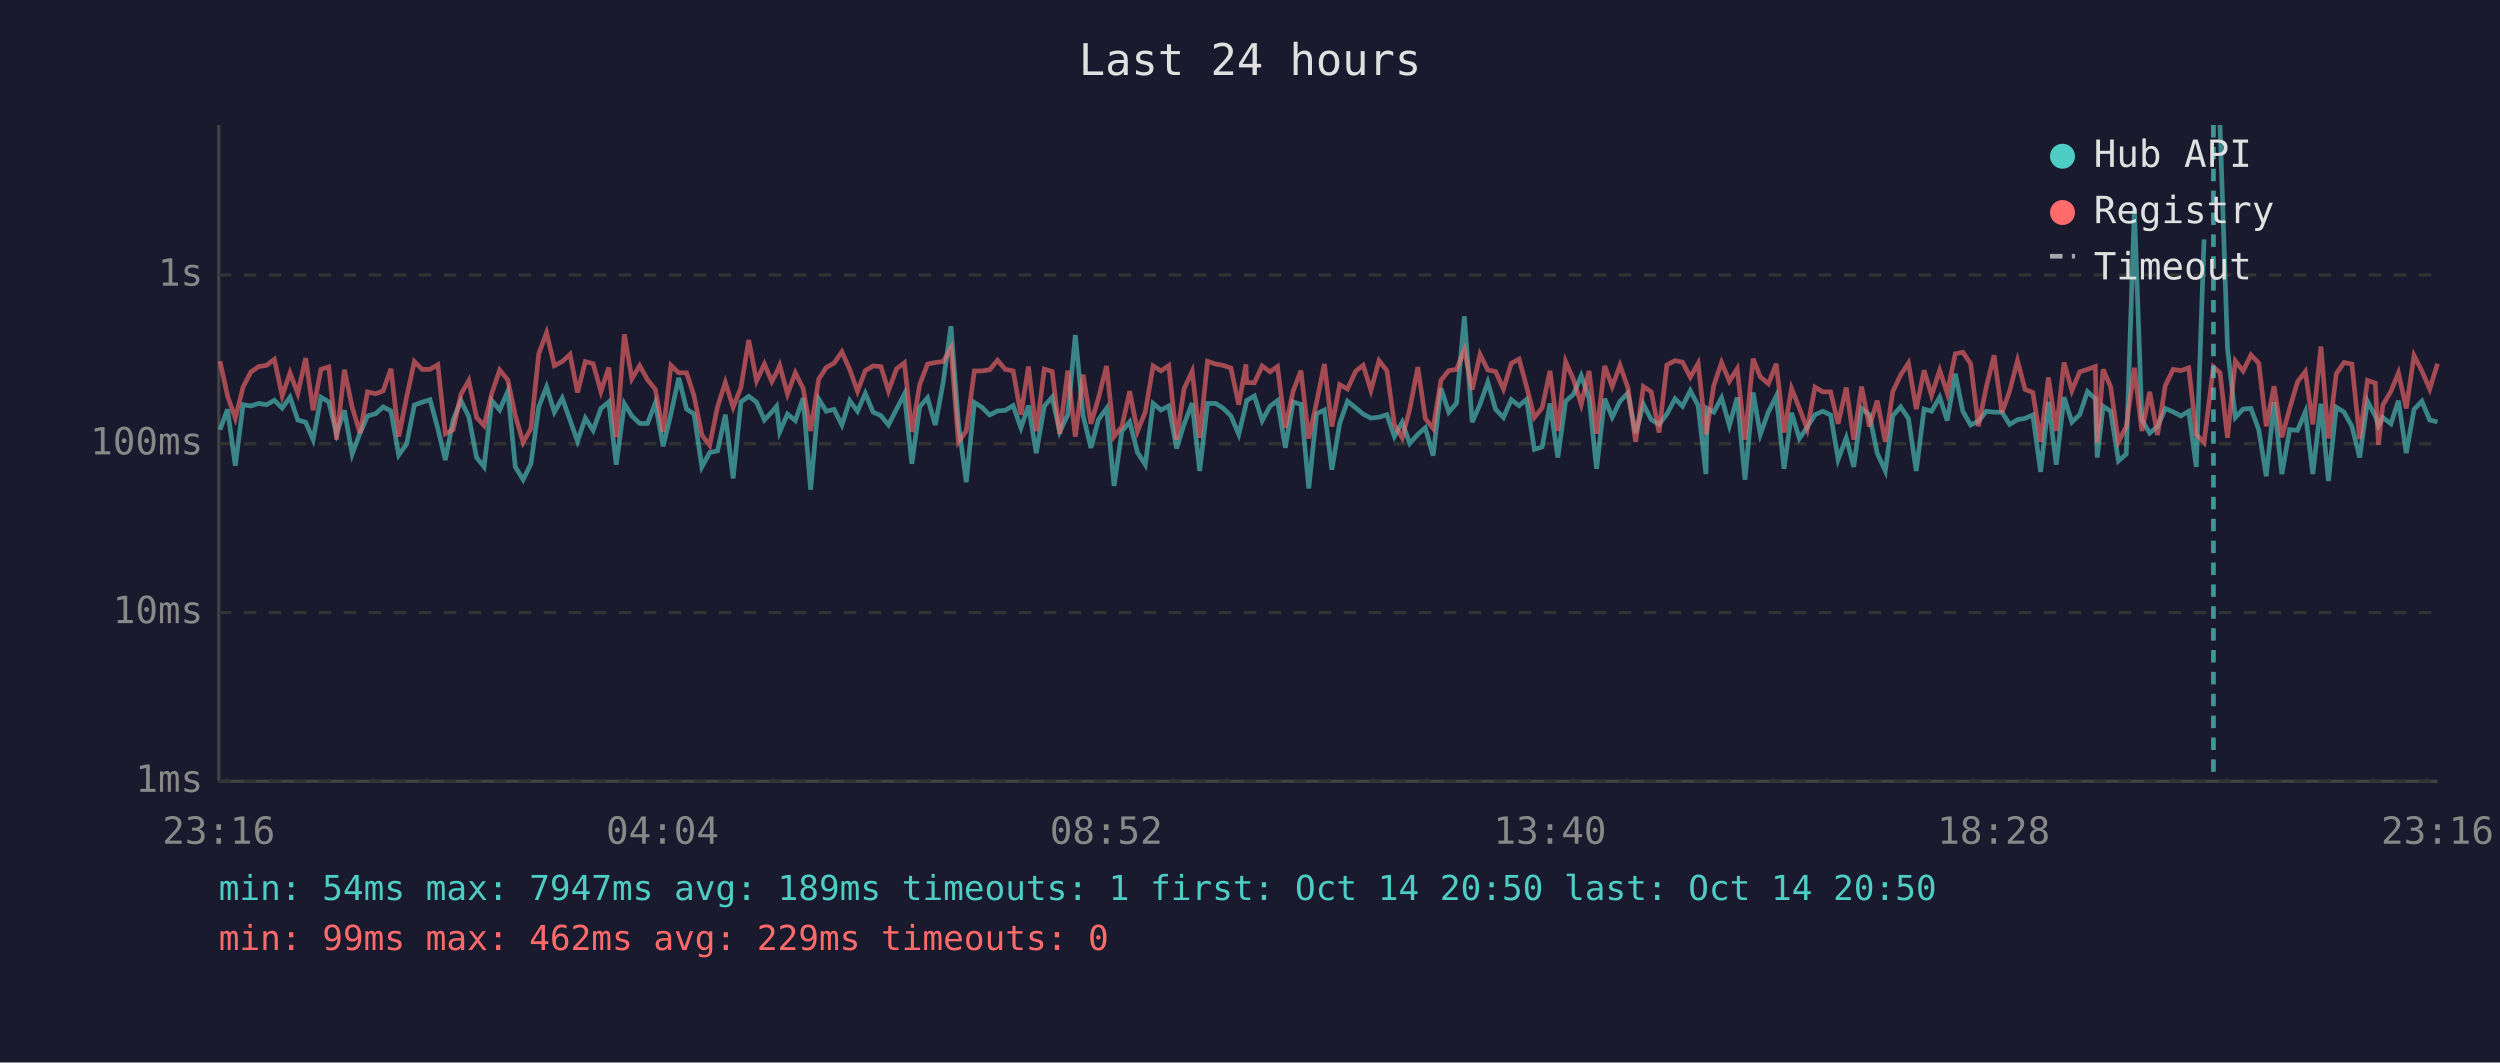
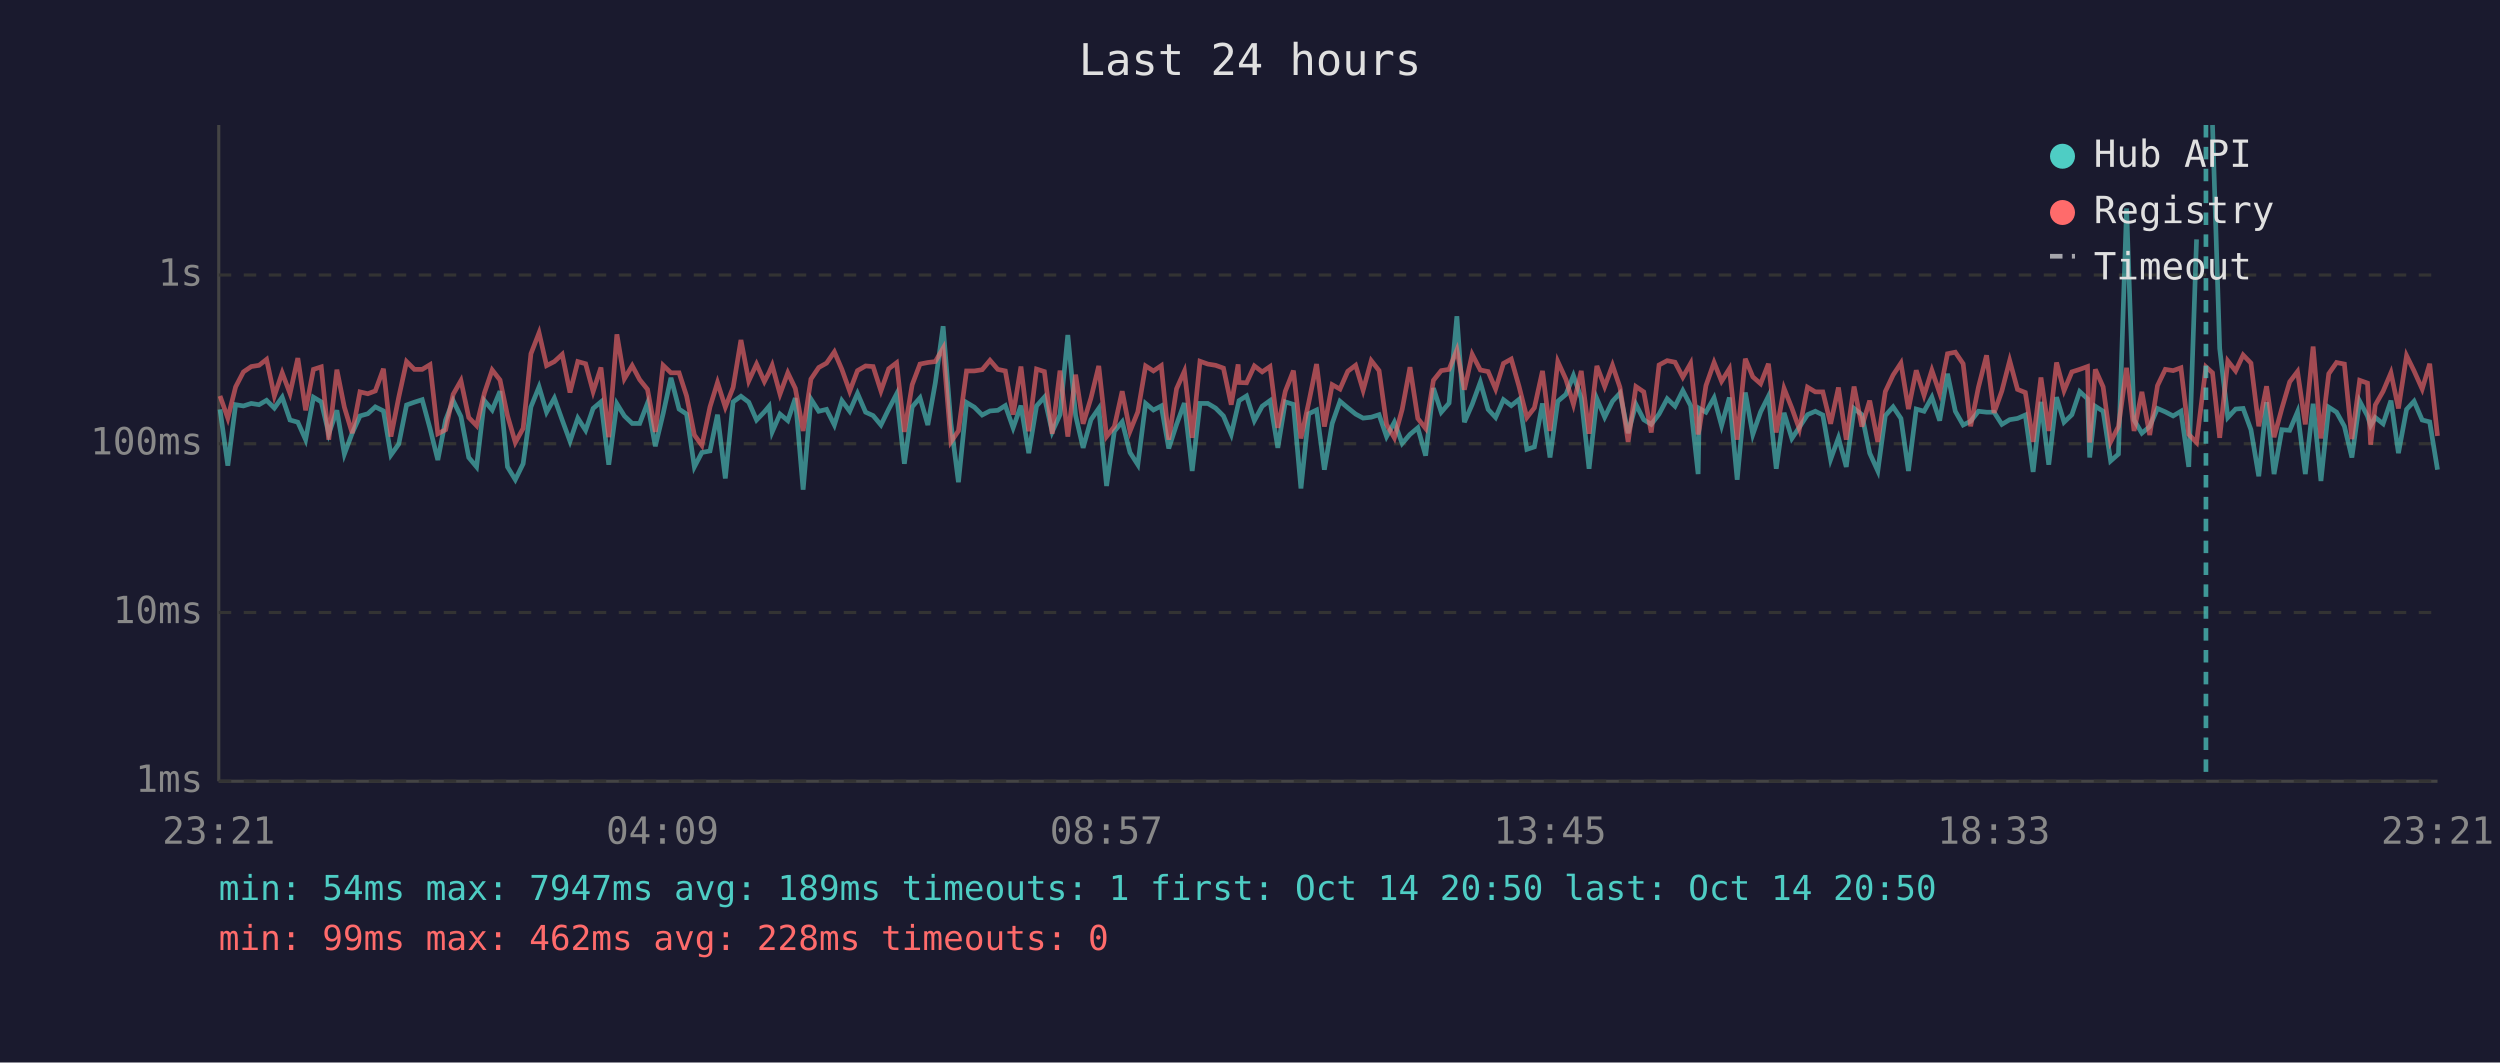
<svg xmlns="http://www.w3.org/2000/svg" viewBox="0 0 800 340" font-family="monospace" font-size="12">
  <rect width="800" height="340" fill="#1a1a2e" />
  <text x="400" y="24" fill="#e0e0e0" font-size="14" text-anchor="middle">Last 24 hours</text>
  <line x1="70" y1="40" x2="70" y2="250" stroke="#444" stroke-width="1" />
  <line x1="70" y1="250" x2="780" y2="250" stroke="#444" stroke-width="1" />
  <line x1="70" y1="250" x2="780" y2="250" stroke="#333" stroke-width="1" stroke-dasharray="4" />
  <text x="65" y="250" fill="#888" text-anchor="end" dominant-baseline="middle">1ms</text>
  <line x1="70" y1="196" x2="780" y2="196" stroke="#333" stroke-width="1" stroke-dasharray="4" />
  <text x="65" y="196" fill="#888" text-anchor="end" dominant-baseline="middle">10ms</text>
  <line x1="70" y1="142" x2="780" y2="142" stroke="#333" stroke-width="1" stroke-dasharray="4" />
  <text x="65" y="142" fill="#888" text-anchor="end" dominant-baseline="middle">100ms</text>
  <line x1="70" y1="88" x2="780" y2="88" stroke="#333" stroke-width="1" stroke-dasharray="4" />
  <text x="65" y="88" fill="#888" text-anchor="end" dominant-baseline="middle">1s</text>
-   <text x="70" y="270" fill="#888" text-anchor="middle">23:16</text>
-   <text x="212" y="270" fill="#888" text-anchor="middle">04:04</text>
-   <text x="354" y="270" fill="#888" text-anchor="middle">08:52</text>
-   <text x="496" y="270" fill="#888" text-anchor="middle">13:40</text>
-   <text x="638" y="270" fill="#888" text-anchor="middle">18:28</text>
-   <text x="780" y="270" fill="#888" text-anchor="middle">23:16</text>
-   <polyline points="70.4,137.5 72.8,131.0 75.3,149.0 77.8,129.5 80.3,129.9 82.8,129.1 85.3,129.5 87.8,128.1 90.3,130.6 92.8,127.1 95.3,134.4 97.8,135.1 100.2,140.7 102.7,127.1 105.2,128.6 107.7,138.8 110.2,131.3 112.7,145.3 115.2,138.6 117.6,133.1 120.2,132.4 122.6,130.2 125.1,131.5 127.6,145.6 130.1,142.1 132.6,129.6 135.1,128.7 137.6,127.9 140.1,137.1 142.5,147.2 145.0,134.4 147.5,128.2 150.0,133.3 152.5,146.4 154.9,149.4 157.4,128.2 159.9,131.2 162.5,125.2 164.9,149.4 167.4,153.5 169.9,148.4 172.4,130.2 174.9,123.8 177.4,131.9 179.9,127.4 182.4,134.4 184.8,141.2 187.3,133.8 189.8,137.7 192.3,130.7 194.8,128.6 197.2,148.7 199.8,129.2 202.2,133.1 204.7,135.5 207.2,135.5 209.7,129.0 212.2,142.8 214.7,132.4 217.2,120.9 219.7,130.9 222.1,132.5 224.6,149.4 227.1,144.8 229.6,144.3 232.1,132.7 234.6,153.1 237.1,128.6 239.6,126.8 242.1,128.7 244.6,134.4 247.0,131.8 248.5,130.0 249.5,138.2 252.0,132.5 254.5,134.6 257.0,127.4 259.4,156.7 262.0,127.7 264.4,131.6 266.9,131.0 269.4,136.0 271.9,128.2 274.4,131.6 276.9,125.9 279.4,131.9 281.9,133.0 284.3,136.0 286.9,130.9 289.4,126.1 291.8,148.4 294.3,130.2 296.8,127.3 299.3,136.0 301.8,122.5 304.3,104.4 306.7,135.6 309.2,154.3 311.8,128.8 314.2,130.3 316.7,132.8 319.2,131.5 321.7,131.3 324.2,129.8 326.7,136.9 329.1,129.8 331.6,145.0 334.2,129.9 336.7,127.1 339.1,138.2 341.7,132.7 344.1,107.2 346.6,133.0 349.1,143.3 351.5,134.3 354.1,130.7 356.5,155.5 359.0,138.0 361.5,135.0 364.0,144.8 366.5,148.7 369.0,129.1 371.5,131.2 374.0,129.9 376.5,143.5 378.9,135.8 381.5,129.0 383.9,150.7 386.4,129.1 389.0,129.1 391.4,130.6 393.9,133.1 396.4,139.0 398.7,129.5 398.9,128.2 401.4,126.7 403.9,134.6 406.4,130.0 408.8,128.2 411.3,143.3 413.8,128.6 416.3,129.4 418.8,156.3 421.3,132.4 423.8,131.2 426.2,150.3 428.7,135.5 431.2,128.4 433.8,130.5 436.2,132.5 438.7,133.8 441.3,133.5 443.8,132.7 446.2,139.7 448.7,135.1 451.1,141.9 453.7,139.0 456.1,136.9 458.6,145.8 461.1,124.2 463.6,131.9 466.1,129.0 468.6,101.2 471.1,135.1 473.6,129.4 476.1,122.3 478.6,131.0 481.1,133.6 483.6,127.9 486.1,129.8 488.5,127.8 491.0,143.8 493.5,143.0 496.0,129.1 498.5,146.4 501.0,128.4 503.5,126.2 506.0,120.2 508.5,127.4 510.9,150.0 513.5,127.6 515.9,133.5 518.4,128.4 520.9,125.8 523.4,138.6 525.9,129.4 528.4,134.3 530.9,135.8 533.4,132.5 536.0,127.6 538.4,130.0 540.9,125.0 543.4,129.8 545.9,151.7 546.3,130.7 548.4,131.9 550.9,127.3 553.4,136.2 555.9,127.2 558.4,153.5 561.0,125.6 563.3,139.0 565.9,131.8 568.4,126.8 570.9,150.0 573.3,132.1 575.8,140.3 578.3,136.7 580.8,132.7 583.3,131.6 585.8,132.8 588.2,147.0 590.8,140.1 593.2,149.4 595.7,130.7 598.2,132.7 600.7,145.0 603.3,150.7 605.7,133.0 608.2,130.2 610.7,133.9 613.2,150.7 615.7,130.9 618.1,131.6 620.7,127.1 623.1,134.6 625.7,119.6 628.1,131.6 630.6,136.0 633.1,134.8 635.6,131.6 638.1,131.9 640.6,131.9 643.1,135.8 645.6,134.3 648.0,133.9 650.5,132.8 653.0,151.0 655.5,128.6 658.0,148.7 660.5,127.1 663.0,135.1 665.5,132.7 668.0,125.3 670.5,127.6 671.1,146.4 673.0,130.0 675.4,131.6 677.9,147.5 680.4,145.3 683.0,66.7 685.4,134.4 687.9,138.6 690.4,136.5 692.9,130.7 695.4,131.8 697.9,133.1 700.4,131.6 702.8,149.4 705.3,76.6" fill="none" stroke="#4ecdc4" stroke-width="1.5" opacity="0.6" />
-   <polyline points="710.4,40.0 712.8,111.5 715.3,133.6 717.8,130.9 720.3,130.7 722.8,137.5 725.2,152.4 727.7,128.7 730.2,151.7 732.7,137.5 735.2,137.7 737.7,131.8 740.1,151.7 742.7,129.2 745.1,153.9 747.6,130.3 750.1,131.9 752.6,136.4 755.1,146.4 757.6,128.4 760.1,133.1 761.1,136.2 762.5,133.6 765.1,135.6 767.5,128.2 770.0,145.0 772.5,131.0 775.0,128.4 777.5,134.4 780.0,135.0" fill="none" stroke="#4ecdc4" stroke-width="1.5" opacity="0.6" />
-   <polyline points="70.4,115.6 72.8,126.7 75.3,133.8 77.8,123.8 80.3,119.0 82.8,117.3 85.3,116.9 87.8,115.0 90.3,126.7 92.8,119.3 95.3,125.9 97.8,114.6 100.2,131.3 102.7,118.2 105.2,117.4 107.7,140.7 110.2,118.3 112.7,130.3 115.2,138.6 117.6,125.4 120.2,126.0 122.6,125.1 125.1,118.0 127.6,139.7 130.1,127.1 132.6,115.7 135.1,118.2 137.6,118.2 140.1,116.7 142.5,138.8 145.0,137.5 147.5,126.2 150.0,121.8 152.5,133.6 154.9,136.2 157.4,125.8 159.9,118.4 162.5,121.6 164.9,133.0 167.4,141.6 169.9,137.1 172.4,113.2 174.9,106.5 177.4,117.0 179.9,115.7 182.4,113.4 184.8,125.6 187.3,115.7 189.8,116.4 192.3,125.3 194.8,117.6 197.2,139.9 199.8,107.0 202.2,121.2 204.7,117.0 207.2,121.5 209.7,124.6 212.2,138.2 214.7,116.9 217.2,119.3 219.7,119.3 222.1,126.7 224.6,139.2 227.1,142.5 229.6,130.2 232.1,122.4 234.6,130.3 237.1,124.0 239.6,108.8 242.1,121.9 244.6,116.5 247.0,122.1 248.5,119.2 249.5,116.9 252.0,126.1 254.5,119.3 257.0,124.3 259.4,137.9 262.0,121.3 264.4,117.6 266.9,116.2 269.4,112.6 271.9,118.2 274.4,125.2 276.9,118.6 279.4,117.1 281.9,117.3 284.3,125.1 286.9,118.0 289.4,116.1 291.8,138.2 294.3,123.1 296.8,116.5 299.3,116.0 301.8,115.7 304.3,111.4 306.7,141.4 309.2,137.9 311.8,118.7 314.2,118.7 316.7,118.3 319.2,115.3 321.7,118.2 324.2,118.7 326.7,132.7 329.1,117.3 331.6,138.0 334.2,118.1 336.7,118.9 339.1,138.8 341.7,118.6 344.1,139.7 346.6,119.9 349.1,135.6 351.5,127.4 354.1,117.1 356.5,139.7 359.0,136.5 361.5,125.2 364.0,138.0 366.5,131.8 369.0,117.1 371.5,118.7 374.0,117.0 376.5,140.7 378.9,124.4 381.5,118.8 383.9,140.1 386.4,115.6 389.0,116.5 391.4,116.9 393.9,117.8 396.4,129.5 398.7,116.6 398.9,122.4 401.4,122.5 403.9,117.1 406.4,119.0 408.8,117.3 411.3,136.9 413.8,125.2 416.3,118.6 418.8,140.3 421.3,128.8 423.8,116.5 426.2,136.5 428.7,123.1 431.2,124.5 433.8,118.8 436.2,116.9 438.7,124.9 441.3,115.4 443.8,118.6 446.2,135.8 448.7,140.1 451.1,131.0 453.7,117.5 456.1,133.9 458.6,137.1 461.1,121.7 463.6,118.6 466.1,118.2 468.6,112.0 471.1,124.7 473.6,113.4 476.1,118.4 478.6,118.9 481.1,124.5 483.6,116.3 486.1,114.9 488.5,123.7 491.0,133.6 493.5,130.5 496.0,118.7 498.5,137.9 501.0,115.7 503.5,121.4 506.0,129.4 508.5,118.7 510.9,138.8 513.5,117.1 515.9,123.7 518.4,116.9 520.9,124.0 523.4,141.4 525.9,123.7 528.4,125.4 530.9,138.4 533.4,116.8 536.0,115.4 538.4,115.9 540.9,120.7 543.4,116.3 545.9,139.0 546.3,137.1 548.4,123.4 550.9,116.0 553.4,122.0 555.9,118.0 558.4,140.7 561.0,114.8 563.3,120.6 565.9,122.8 568.4,116.4 570.9,138.4 573.3,124.3 575.8,130.6 578.3,137.3 580.8,123.9 583.3,125.4 585.8,125.4 588.2,135.6 590.8,124.0 593.2,140.7 595.7,123.7 598.2,136.5 600.7,128.2 603.3,141.4 605.7,125.3 608.2,120.0 610.7,116.2 613.2,130.9 615.7,118.5 618.1,126.5 620.7,118.5 623.1,125.8 625.7,113.2 628.1,112.7 630.6,116.4 633.1,136.4 635.6,123.9 638.1,113.7 640.6,132.1 643.1,125.1 645.6,115.4 648.0,124.6 650.5,125.6 653.0,141.4 655.5,120.8 658.0,137.9 660.5,116.0 663.0,125.0 665.5,119.0 668.0,118.2 670.5,117.3 671.1,141.6 673.0,118.2 675.4,123.8 677.9,141.4 680.4,136.5 683.0,117.7 685.4,137.9 687.9,125.4 690.4,139.2 692.9,123.4 695.4,118.2 697.9,118.6 700.4,117.7 702.8,139.0 705.3,141.6 708.3,117.4 710.4,119.3 712.8,140.1 715.3,115.5 717.8,118.7 720.3,113.6 722.8,116.2 725.2,136.4 727.7,123.6 730.2,139.9 732.7,130.7 735.2,122.2 737.7,118.9 740.1,135.8 742.7,110.9 745.1,140.3 747.6,119.6 750.1,116.0 752.6,116.5 755.1,140.5 757.6,121.7 760.1,122.6 761.1,142.3 762.5,129.6 765.1,125.2 767.5,119.3 770.0,130.7 772.5,113.8 775.0,118.7 777.5,124.5 780.0,116.4" fill="none" stroke="#ff6b6b" stroke-width="1.5" opacity="0.6" />
-   <line x1="708.3" y1="40" x2="708.3" y2="250" stroke="#4ecdc4" stroke-width="1.5" stroke-dasharray="4,3" opacity="0.7" />
+   <text x="70" y="270" fill="#888" text-anchor="middle">23:21</text>
+   <text x="212" y="270" fill="#888" text-anchor="middle">04:09</text>
+   <text x="354" y="270" fill="#888" text-anchor="middle">08:57</text>
+   <text x="496" y="270" fill="#888" text-anchor="middle">13:45</text>
+   <text x="638" y="270" fill="#888" text-anchor="middle">18:33</text>
+   <text x="780" y="270" fill="#888" text-anchor="middle">23:21</text>
+   <polyline points="70.4,131.0 72.9,149.0 75.4,129.5 77.9,129.9 80.4,129.1 82.9,129.5 85.3,128.1 87.8,130.6 90.3,127.1 92.8,134.4 95.3,135.1 97.8,140.7 100.3,127.1 102.8,128.6 105.2,138.8 107.8,131.3 110.2,145.3 112.7,138.6 115.2,133.1 117.7,132.4 120.1,130.2 122.7,131.5 125.1,145.6 127.6,142.1 130.1,129.6 132.6,128.7 135.1,127.9 137.6,137.1 140.1,147.2 142.6,134.4 145.0,128.2 147.5,133.3 150.0,146.4 152.5,149.4 155.0,128.2 157.5,131.2 160.0,125.2 162.4,149.4 164.9,153.5 167.4,148.4 169.9,130.2 172.5,123.8 174.9,131.9 177.4,127.4 179.9,134.4 182.4,141.2 184.9,133.8 187.4,137.7 189.8,130.7 192.3,128.6 194.8,148.7 197.4,129.2 199.8,133.1 202.3,135.5 204.7,135.5 207.2,129.0 209.7,142.8 212.2,132.4 214.7,120.9 217.3,130.9 219.7,132.5 222.2,149.4 224.6,144.8 227.2,144.3 229.6,132.7 232.1,153.1 234.6,128.6 237.1,126.8 239.6,128.7 242.1,134.4 244.6,131.8 246.1,130.0 247.1,138.2 249.6,132.5 252.1,134.6 254.5,127.4 257.0,156.7 259.5,127.7 262.0,131.6 264.5,131.0 267.0,136.0 269.4,128.2 271.9,131.6 274.4,125.9 277.0,131.9 279.4,133.0 281.9,136.0 284.4,130.9 286.9,126.1 289.4,148.4 291.9,130.2 294.4,127.3 296.9,136.0 299.3,122.5 301.8,104.4 304.3,135.6 306.7,154.3 309.3,128.8 311.8,130.3 314.3,132.8 316.8,131.5 319.3,131.3 321.7,129.8 324.2,136.9 326.7,129.8 329.2,145.0 331.7,129.9 334.2,127.1 336.7,138.2 339.2,132.7 341.7,107.2 344.2,133.0 346.6,143.3 349.1,134.3 351.6,130.7 354.1,155.5 356.6,138.0 359.1,135.0 361.6,144.8 364.1,148.7 366.6,129.1 369.1,131.2 371.6,129.9 374.0,143.5 376.5,135.8 379.0,129.0 381.5,150.7 384.0,129.1 386.5,129.1 389.0,130.6 391.5,133.1 394.0,139.0 396.2,129.5 396.5,128.2 398.9,126.7 401.4,134.6 403.9,130.0 406.4,128.2 408.9,143.3 411.3,128.6 413.9,129.4 416.3,156.3 418.8,132.4 421.3,131.2 423.8,150.3 426.3,135.5 428.8,128.4 431.3,130.5 433.8,132.5 436.2,133.8 438.8,133.5 441.3,132.7 443.7,139.7 446.2,135.1 448.7,141.9 451.2,139.0 453.7,136.9 456.2,145.8 458.7,124.2 461.2,131.9 463.7,129.0 466.2,101.2 468.6,135.1 471.1,129.4 473.7,122.3 476.2,131.0 478.6,133.6 481.1,127.9 483.6,129.8 486.1,127.8 488.6,143.8 491.0,143.0 493.6,129.1 496.0,146.4 498.5,128.4 501.1,126.2 503.5,120.2 506.0,127.4 508.5,150.0 511.0,127.6 513.5,133.5 516.0,128.4 518.4,125.8 521.0,138.6 523.5,129.4 526.0,134.3 528.4,135.8 530.9,132.5 533.5,127.6 536.0,130.0 538.5,125.0 541.0,129.8 543.4,151.7 543.8,130.7 545.9,131.9 548.5,127.3 550.9,136.2 553.4,127.2 555.9,153.5 558.5,125.6 560.9,139.0 563.4,131.8 565.9,126.8 568.4,150.0 570.9,132.1 573.4,140.3 575.8,136.7 578.4,132.7 580.9,131.6 583.3,132.8 585.8,147.0 588.3,140.1 590.8,149.4 593.3,130.7 595.8,132.7 598.3,145.0 600.9,150.7 603.3,133.0 605.8,130.2 608.3,133.9 610.7,150.7 613.2,130.9 615.7,131.6 618.2,127.1 620.7,134.6 623.2,119.6 625.7,131.6 628.2,136.0 630.6,134.8 633.1,131.6 635.7,131.9 638.1,131.9 640.6,135.8 643.1,134.3 645.6,133.9 648.1,132.8 650.6,151.0 653.1,128.6 655.6,148.7 658.1,127.1 660.5,135.1 663.0,132.7 665.5,125.3 668.0,127.6 668.7,146.4 670.5,130.0 673.0,131.6 675.4,147.5 677.9,145.3 680.5,66.7 682.9,134.4 685.4,138.6 687.9,136.5 690.4,130.7 692.9,131.8 695.4,133.1 697.9,131.6 700.4,149.4 702.9,76.6" fill="none" stroke="#4ecdc4" stroke-width="1.5" opacity="0.6" />
+   <polyline points="708.0,40.0 710.3,111.5 712.9,133.6 715.4,130.9 717.8,130.7 720.3,137.5 722.8,152.4 725.3,128.7 727.7,151.7 730.2,137.5 732.7,137.7 735.2,131.8 737.7,151.7 740.2,129.2 742.7,153.9 745.2,130.3 747.7,131.9 750.2,136.4 752.6,146.4 755.1,128.4 757.6,133.1 758.6,136.2 760.1,133.6 762.6,135.6 765.1,128.2 767.5,145.0 770.1,131.0 772.5,128.4 775.1,134.4 777.5,135.0 780.0,150.3" fill="none" stroke="#4ecdc4" stroke-width="1.5" opacity="0.6" />
+   <polyline points="70.4,126.7 72.9,133.8 75.4,123.8 77.9,119.0 80.4,117.3 82.9,116.9 85.3,115.0 87.8,126.7 90.3,119.3 92.8,125.9 95.3,114.6 97.8,131.3 100.3,118.2 102.8,117.4 105.2,140.7 107.8,118.3 110.2,130.3 112.7,138.6 115.2,125.4 117.7,126.0 120.1,125.1 122.7,118.0 125.1,139.7 127.6,127.1 130.1,115.7 132.6,118.2 135.1,118.2 137.6,116.7 140.1,138.8 142.6,137.5 145.0,126.2 147.5,121.8 150.0,133.6 152.5,136.2 155.0,125.8 157.5,118.4 160.0,121.6 162.4,133.0 164.9,141.6 167.4,137.1 169.9,113.2 172.5,106.5 174.9,117.0 177.4,115.7 179.9,113.4 182.4,125.6 184.9,115.7 187.4,116.4 189.8,125.3 192.3,117.6 194.8,139.9 197.4,107.0 199.8,121.2 202.3,117.0 204.7,121.5 207.2,124.6 209.7,138.2 212.2,116.9 214.7,119.3 217.3,119.3 219.7,126.7 222.2,139.2 224.6,142.5 227.2,130.2 229.6,122.4 232.1,130.3 234.6,124.0 237.1,108.8 239.6,121.9 242.1,116.5 244.6,122.1 246.1,119.2 247.1,116.9 249.6,126.1 252.1,119.3 254.5,124.3 257.0,137.9 259.5,121.3 262.0,117.6 264.5,116.2 267.0,112.6 269.4,118.2 271.9,125.2 274.4,118.6 277.0,117.1 279.4,117.3 281.9,125.1 284.4,118.0 286.9,116.1 289.4,138.2 291.9,123.1 294.4,116.5 296.9,116.0 299.3,115.7 301.8,111.4 304.3,141.4 306.7,137.9 309.3,118.7 311.8,118.7 314.3,118.3 316.8,115.3 319.3,118.2 321.7,118.7 324.2,132.7 326.7,117.3 329.2,138.0 331.7,118.1 334.2,118.9 336.7,138.8 339.2,118.6 341.7,139.7 344.2,119.9 346.6,135.6 349.1,127.4 351.6,117.1 354.1,139.7 356.6,136.5 359.1,125.2 361.6,138.0 364.1,131.8 366.6,117.1 369.1,118.7 371.6,117.0 374.0,140.7 376.5,124.4 379.0,118.8 381.5,140.1 384.0,115.6 386.5,116.5 389.0,116.9 391.5,117.8 394.0,129.5 396.2,116.6 396.5,122.4 398.9,122.5 401.4,117.1 403.9,119.0 406.4,117.3 408.9,136.9 411.3,125.2 413.9,118.6 416.3,140.3 418.8,128.8 421.3,116.5 423.8,136.5 426.3,123.1 428.8,124.5 431.3,118.8 433.8,116.9 436.2,124.9 438.8,115.4 441.3,118.6 443.7,135.8 446.2,140.1 448.7,131.0 451.2,117.5 453.7,133.9 456.2,137.1 458.7,121.7 461.2,118.6 463.7,118.2 466.2,112.0 468.6,124.7 471.1,113.4 473.7,118.4 476.2,118.9 478.6,124.5 481.1,116.3 483.6,114.9 486.1,123.7 488.6,133.6 491.0,130.5 493.6,118.7 496.0,137.9 498.5,115.7 501.1,121.4 503.5,129.4 506.0,118.7 508.5,138.8 511.0,117.1 513.5,123.7 516.0,116.9 518.4,124.0 521.0,141.4 523.5,123.7 526.0,125.4 528.4,138.4 530.9,116.8 533.5,115.4 536.0,115.9 538.5,120.7 541.0,116.3 543.4,139.0 543.8,137.1 545.9,123.4 548.5,116.0 550.9,122.0 553.4,118.0 555.9,140.7 558.5,114.8 560.9,120.6 563.4,122.8 565.9,116.4 568.4,138.4 570.9,124.3 573.4,130.6 575.8,137.3 578.4,123.9 580.9,125.4 583.3,125.4 585.8,135.6 588.3,124.0 590.8,140.7 593.3,123.7 595.8,136.5 598.3,128.2 600.9,141.4 603.3,125.3 605.8,120.0 608.3,116.2 610.7,130.9 613.2,118.5 615.7,126.5 618.2,118.5 620.7,125.8 623.2,113.2 625.7,112.7 628.2,116.4 630.6,136.4 633.1,123.9 635.7,113.7 638.1,132.1 640.6,125.1 643.1,115.4 645.6,124.6 648.1,125.6 650.6,141.4 653.1,120.8 655.6,137.9 658.1,116.0 660.5,125.0 663.0,119.0 665.5,118.2 668.0,117.3 668.7,141.6 670.5,118.2 673.0,123.8 675.4,141.4 677.9,136.5 680.5,117.7 682.9,137.9 685.4,125.4 687.9,139.2 690.4,123.4 692.9,118.2 695.4,118.6 697.9,117.7 700.4,139.0 702.9,141.6 705.9,117.4 708.0,119.3 710.3,140.1 712.9,115.5 715.4,118.7 717.8,113.6 720.3,116.2 722.8,136.4 725.3,123.6 727.7,139.9 730.2,130.7 732.7,122.2 735.2,118.9 737.7,135.8 740.2,110.9 742.7,140.3 745.2,119.6 747.7,116.0 750.2,116.5 752.6,140.5 755.1,121.7 757.6,122.6 758.6,142.3 760.1,129.6 762.6,125.2 765.1,119.3 767.5,130.7 770.1,113.8 772.5,118.7 775.1,124.5 777.5,116.4 780.0,139.5" fill="none" stroke="#ff6b6b" stroke-width="1.5" opacity="0.6" />
+   <line x1="705.9" y1="40" x2="705.9" y2="250" stroke="#4ecdc4" stroke-width="1.5" stroke-dasharray="4,3" opacity="0.7" />
  <circle cx="660" cy="50" r="4" fill="#4ecdc4" />
  <text x="670" y="50" fill="#e0e0e0" dominant-baseline="middle">Hub API</text>
  <circle cx="660" cy="68" r="4" fill="#ff6b6b" />
  <text x="670" y="68" fill="#e0e0e0" dominant-baseline="middle">Registry</text>
  <line x1="656" y1="82" x2="664" y2="82" stroke="#e0e0e0" stroke-width="1.5" stroke-dasharray="4,3" opacity="0.7" />
  <text x="670" y="86" fill="#e0e0e0" dominant-baseline="middle">Timeout</text>
  <text x="70" y="288" fill="#4ecdc4" font-size="11">min: 54ms  max: 7947ms  avg: 189ms  timeouts: 1  first: Oct 14 20:50  last: Oct 14 20:50</text>
-   <text x="70" y="304" fill="#ff6b6b" font-size="11">min: 99ms  max: 462ms  avg: 229ms  timeouts: 0</text>
+   <text x="70" y="304" fill="#ff6b6b" font-size="11">min: 99ms  max: 462ms  avg: 228ms  timeouts: 0</text>
</svg>
